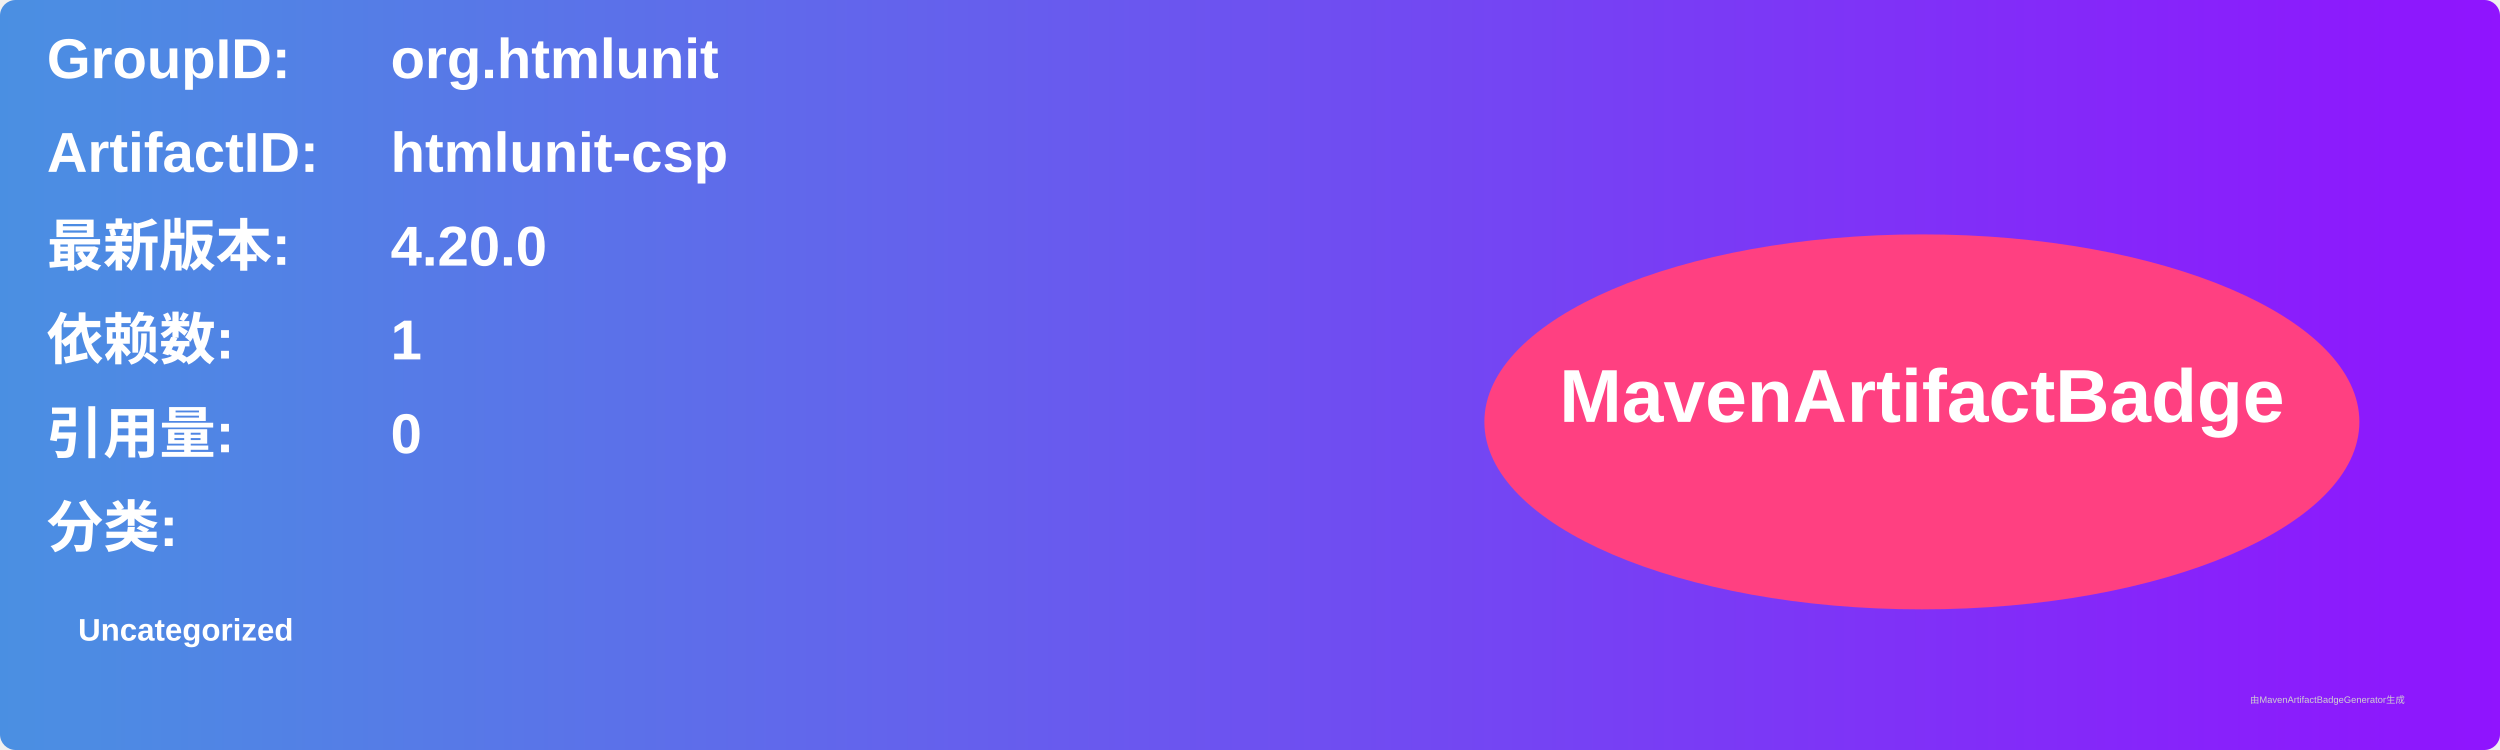
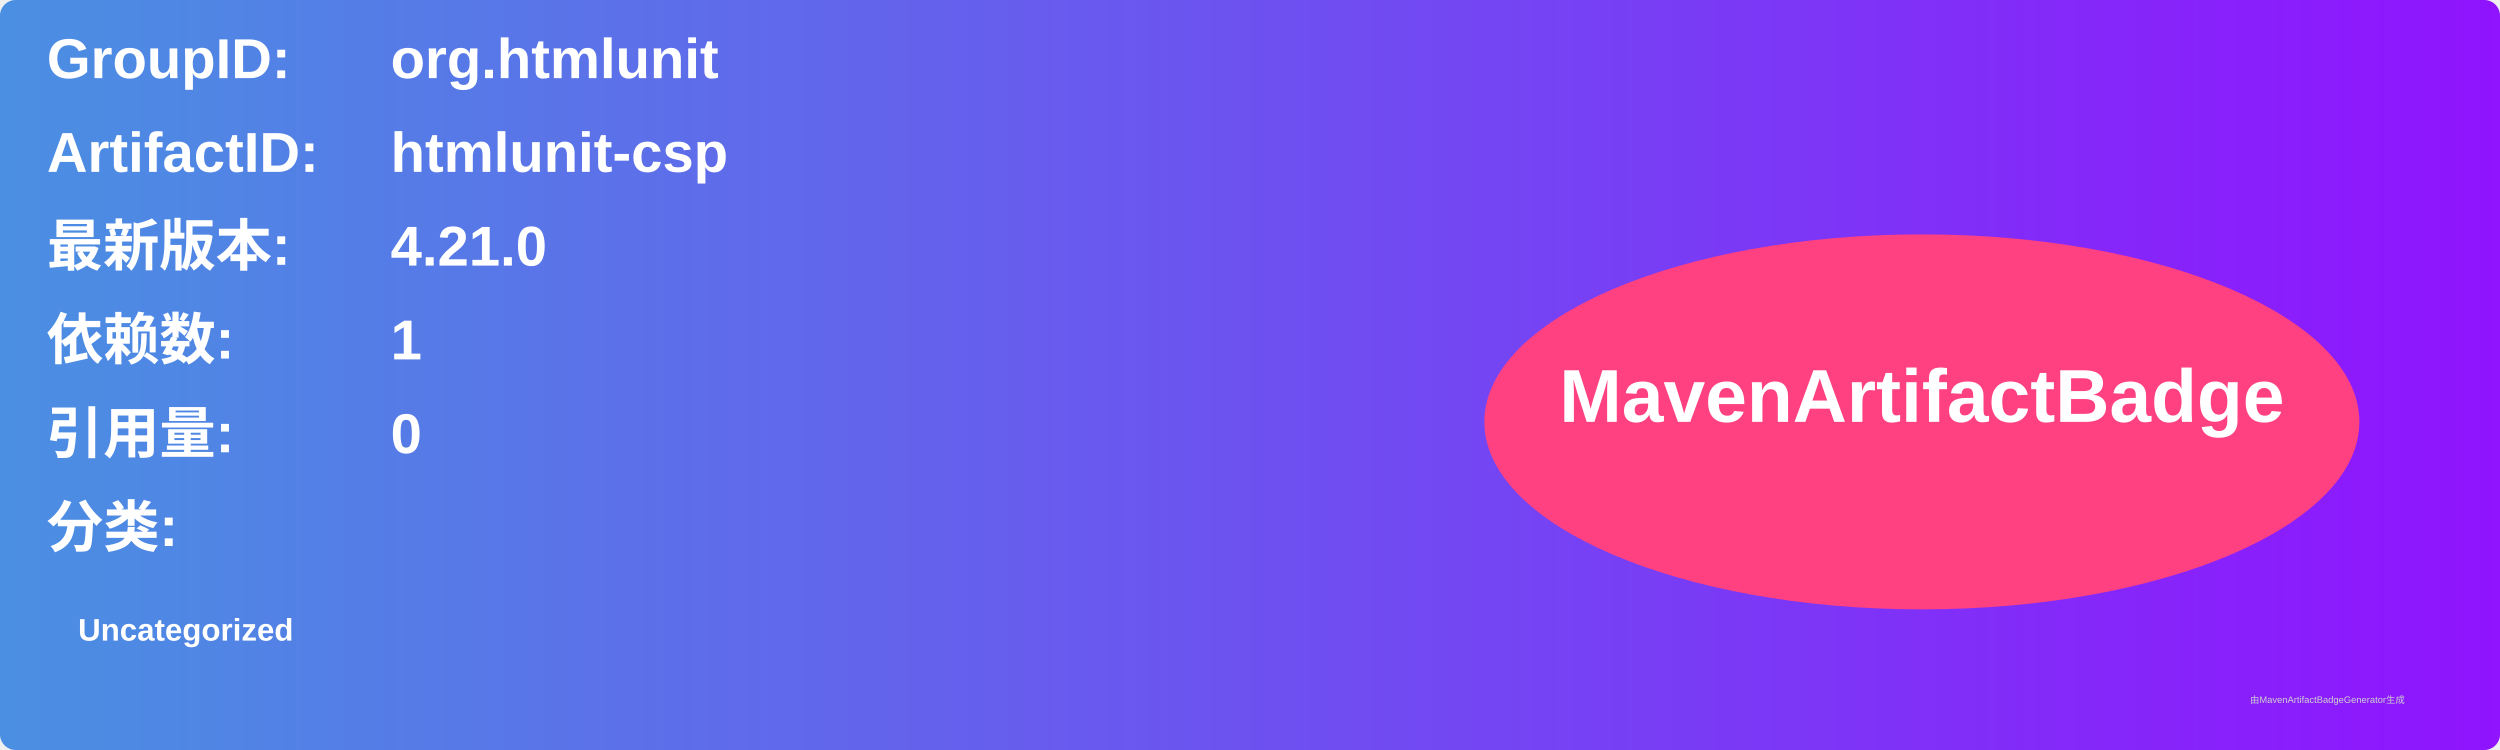
<svg xmlns="http://www.w3.org/2000/svg" width="800" height="240" viewBox="0 0 800 240">
  <linearGradient id="grad" x1="0%" y1="0%" x2="100%" y2="0%">
    <stop offset="0%" stop-color="#4a90e2" />
    <stop offset="100%" stop-color="#9013fe" />
  </linearGradient>
  <rect width="100%" height="100%" rx="5" ry="5" fill="url(#grad)" />
  <g transform="translate(15, 15)">
    <text x="0" y="10" font-family="Arial" font-size="18" fill="white" font-weight="bold" width="260">GroupID:</text>
    <text x="110" y="10" font-family="Arial" font-size="18" fill="white" font-weight="bold" width="460">org.htmlunit</text>
    <text x="0" y="40" font-family="Arial" font-size="18" fill="white" font-weight="bold" width="260">ArtifactID:</text>
    <text x="110" y="40" font-family="Arial" font-size="18" fill="white" font-weight="bold" width="460">htmlunit-csp</text>
    <text x="0" y="70" font-family="Arial" font-size="18" fill="white" font-weight="bold">最新版本:</text>
    <text x="110" y="70" font-family="Arial" font-size="18" fill="white" font-weight="bold">
-       <tspan font-weight="bold">4.20.0</tspan>
+       <tspan font-weight="bold">4.21.0</tspan>
    </text>
    <text x="0" y="100" font-family="Arial" font-size="18" fill="white" font-weight="bold">依赖数: </text>
    <text x="110" y="100" font-family="Arial" font-size="18" fill="white">
      <tspan font-weight="bold">1</tspan>
    </text>
    <text x="0" y="130" font-family="Arial" font-size="18" fill="white" font-weight="bold">引用量: </text>
    <text x="110" y="130" font-family="Arial" font-size="18" fill="white">
      <tspan font-weight="bold">0</tspan>
    </text>
    <text x="0" y="160" font-family="Arial" font-size="18" fill="white" font-weight="bold">分类:</text>
    <text x="10" y="190" font-family="Arial" font-size="10" fill="white">
      <tspan font-weight="bold">Uncategorized</tspan>
    </text>
    <ellipse cx="600" cy="120" rx="140" ry="60" fill="#ff4081" />
    <text x="600" y="120" text-anchor="middle" font-family="Arial" font-size="24" fill="white" font-weight="bold">MavenArtifactBadge</text>
  </g>
  <text x="720" y="225" font-family="Arial" font-size="3" fill="#d0d0d0">由MavenArtifactBadgeGenerator生成</text>
</svg>
